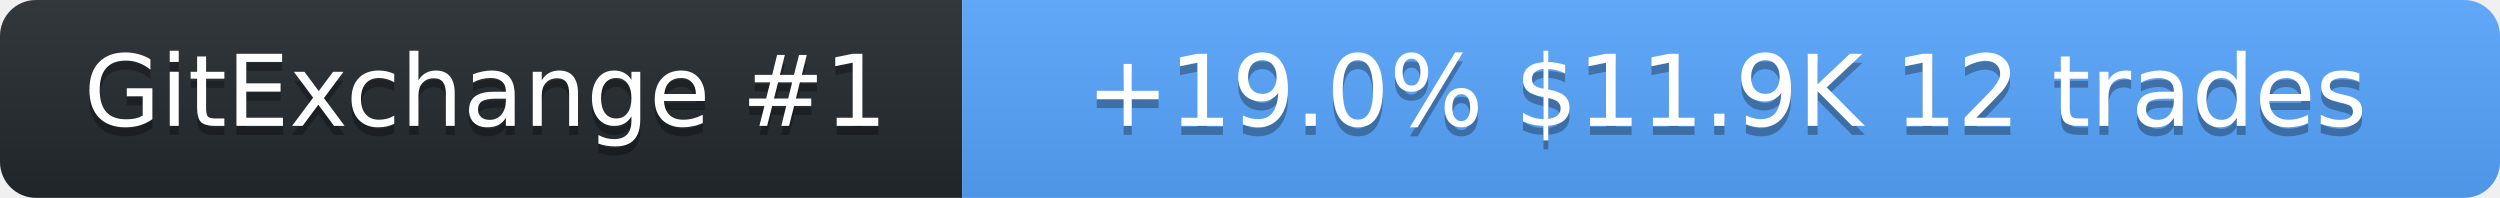
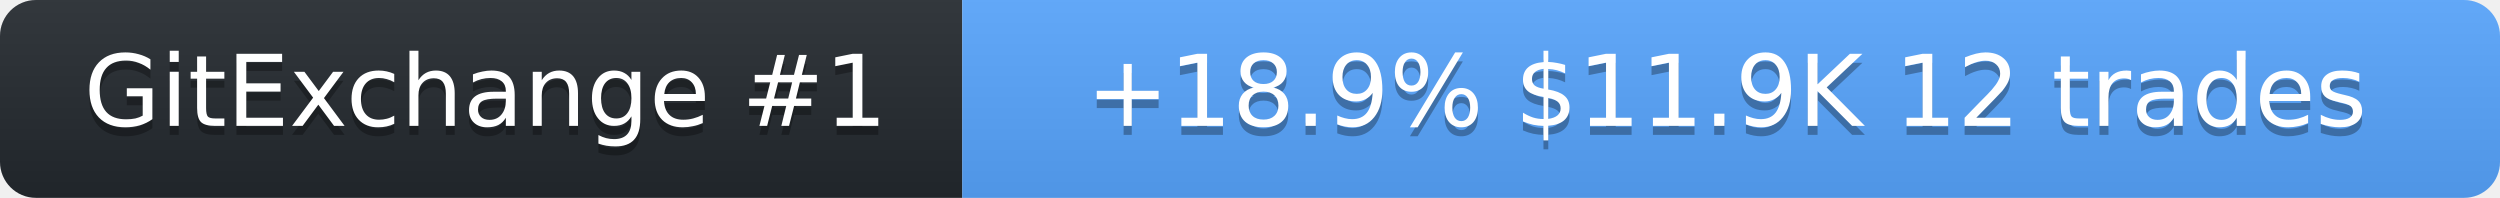
<svg xmlns="http://www.w3.org/2000/svg" width="278" height="22" role="img" aria-label="SolanaLeeky on GitExchange">
  <linearGradient id="s" x2="0" y2="100%">
    <stop offset="0" stop-color="#bbb" stop-opacity=".1" />
    <stop offset="1" stop-opacity=".1" />
  </linearGradient>
  <clipPath id="r">
    <rect width="278" height="22" rx="4" fill="#fff" />
  </clipPath>
  <g clip-path="url(#r)">
    <rect width="107" height="22" fill="#24292f" />
    <rect x="107" width="171" height="22" fill="#58a6ff" />
    <rect width="278" height="22" fill="url(#s)" />
  </g>
  <g fill="#fff" text-anchor="middle" font-family="Verdana,Geneva,DejaVu Sans,sans-serif" font-size="11">
    <text x="54" y="15" fill="#010101" fill-opacity=".3">GitExchange #1</text>
    <text x="54" y="14">GitExchange #1</text>
-     <text x="192" y="15" fill="#010101" fill-opacity=".3">+19.0%  $11.9K  12 trades</text>
-     <text x="192" y="14">+19.0%  $11.9K  12 trades</text>
+     <text x="192" y="15" fill="#010101" fill-opacity=".3">+18.9%  $11.9K  12 trades</text>
+     <text x="192" y="14">+18.9%  $11.9K  12 trades</text>
  </g>
</svg>
